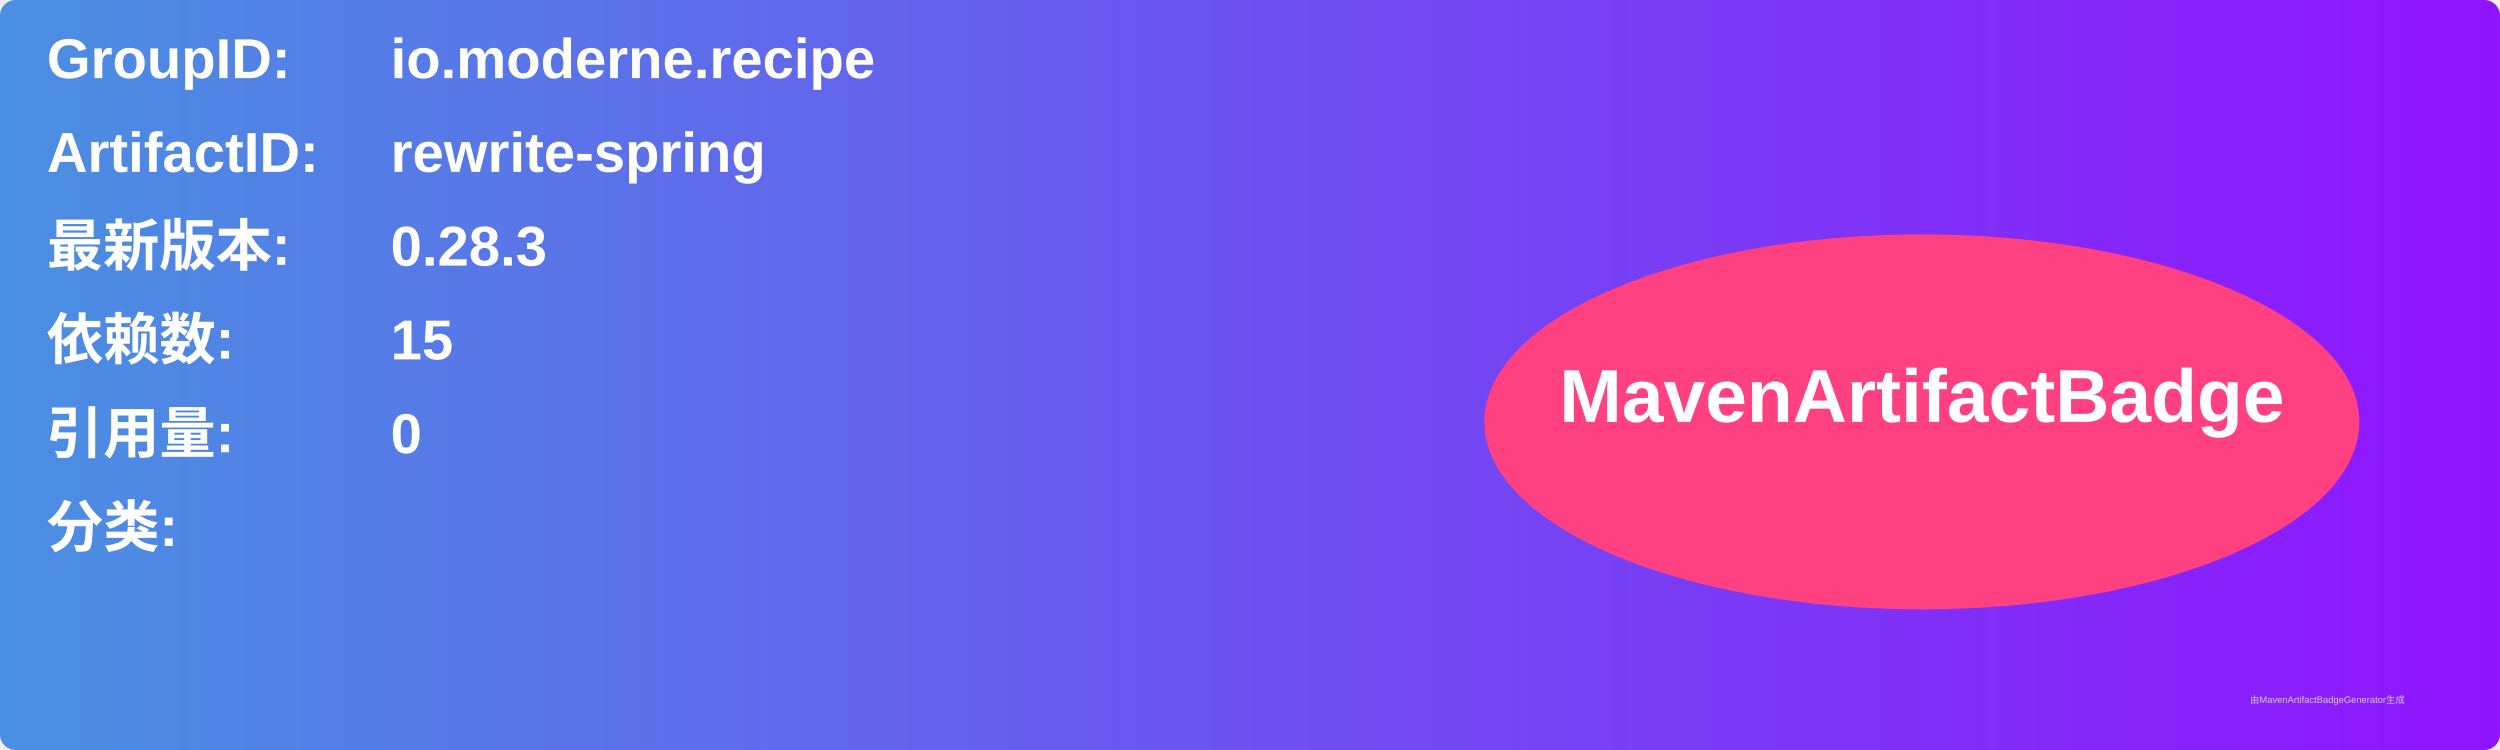
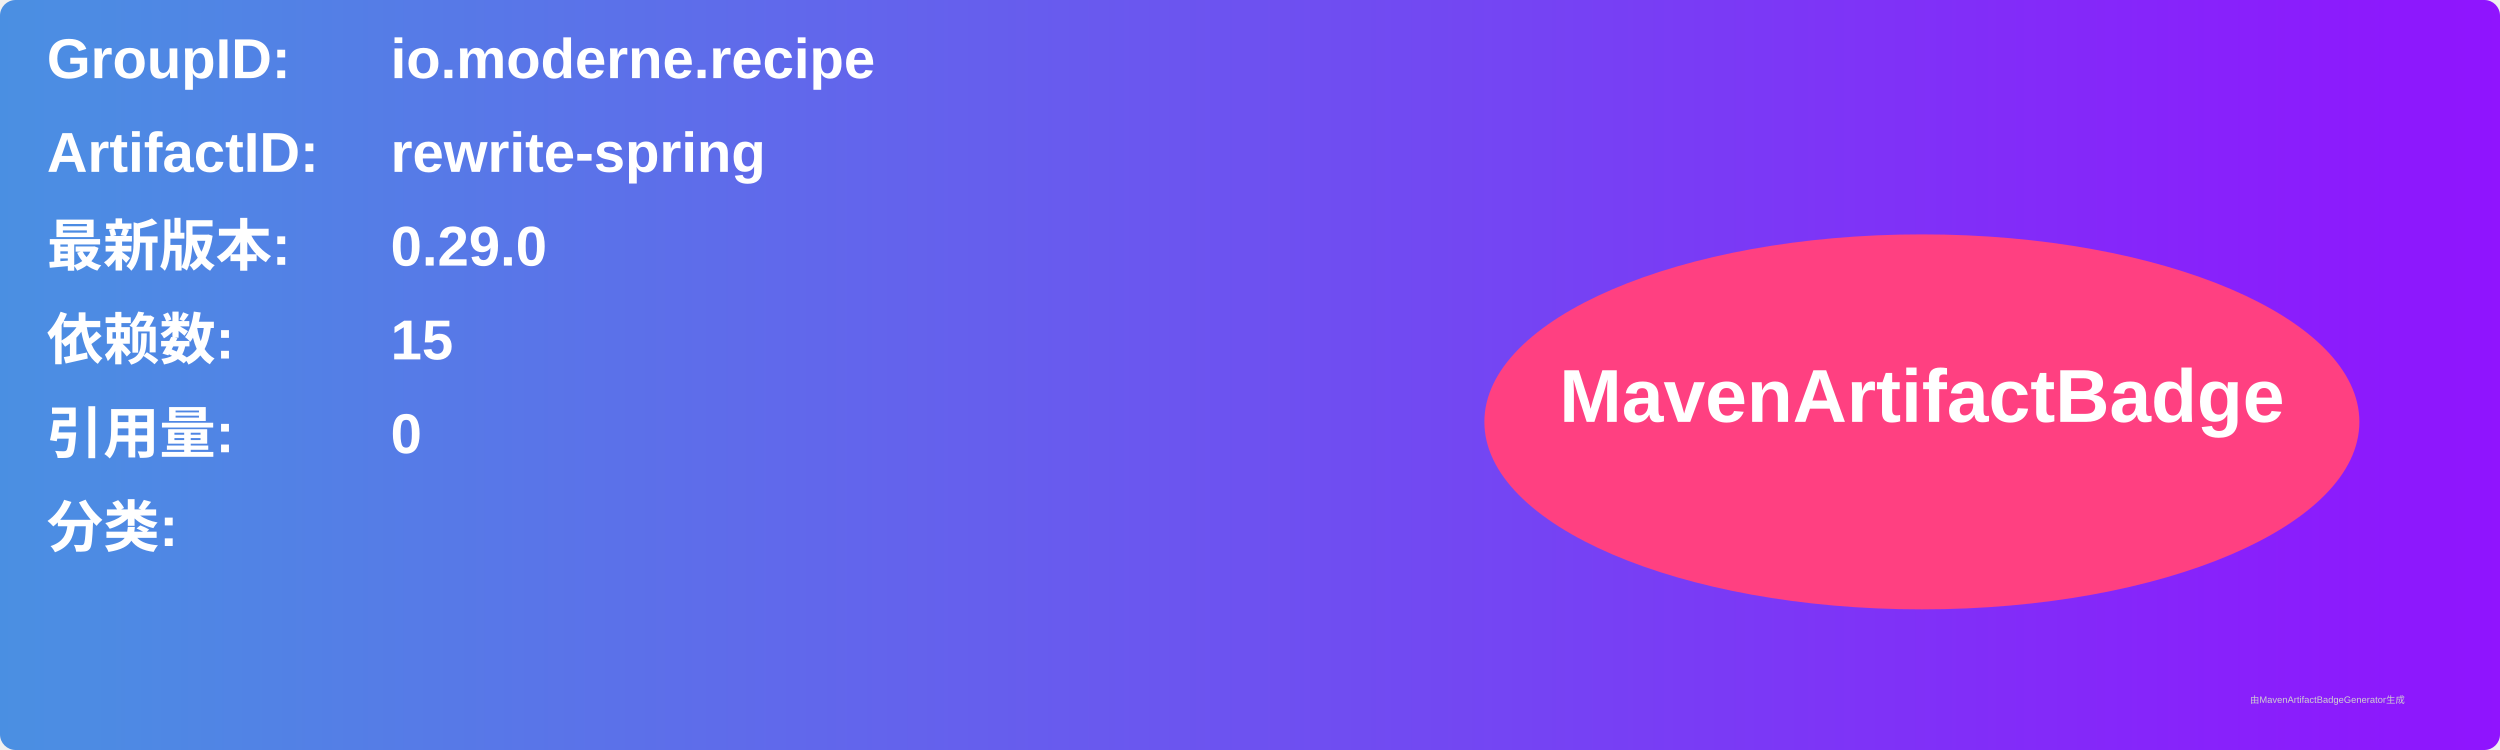
<svg xmlns="http://www.w3.org/2000/svg" width="800" height="240" viewBox="0 0 800 240">
  <linearGradient id="grad" x1="0%" y1="0%" x2="100%" y2="0%">
    <stop offset="0%" stop-color="#4a90e2" />
    <stop offset="100%" stop-color="#9013fe" />
  </linearGradient>
  <rect width="100%" height="100%" rx="5" ry="5" fill="url(#grad)" />
  <g transform="translate(15, 15)">
    <text x="0" y="10" font-family="Arial" font-size="18" fill="white" font-weight="bold" width="260">GroupID:</text>
    <text x="110" y="10" font-family="Arial" font-size="18" fill="white" font-weight="bold" width="460">io.moderne.recipe</text>
    <text x="0" y="40" font-family="Arial" font-size="18" fill="white" font-weight="bold" width="260">ArtifactID:</text>
    <text x="110" y="40" font-family="Arial" font-size="18" fill="white" font-weight="bold" width="460">rewrite-spring</text>
    <text x="0" y="70" font-family="Arial" font-size="18" fill="white" font-weight="bold">最新版本:</text>
    <text x="110" y="70" font-family="Arial" font-size="18" fill="white" font-weight="bold">
-       <tspan font-weight="bold">0.28.3</tspan>
+       <tspan font-weight="bold">0.29.0</tspan>
    </text>
    <text x="0" y="100" font-family="Arial" font-size="18" fill="white" font-weight="bold">依赖数: </text>
    <text x="110" y="100" font-family="Arial" font-size="18" fill="white">
      <tspan font-weight="bold">15</tspan>
    </text>
    <text x="0" y="130" font-family="Arial" font-size="18" fill="white" font-weight="bold">引用量: </text>
    <text x="110" y="130" font-family="Arial" font-size="18" fill="white">
      <tspan font-weight="bold">0</tspan>
    </text>
    <text x="0" y="160" font-family="Arial" font-size="18" fill="white" font-weight="bold">分类:</text>
    <text x="10" y="190" font-family="Arial" font-size="10" fill="white">
      <tspan font-weight="bold" />
    </text>
    <ellipse cx="600" cy="120" rx="140" ry="60" fill="#ff4081" />
    <text x="600" y="120" text-anchor="middle" font-family="Arial" font-size="24" fill="white" font-weight="bold">MavenArtifactBadge</text>
  </g>
  <text x="720" y="225" font-family="Arial" font-size="3" fill="#d0d0d0">由MavenArtifactBadgeGenerator生成</text>
</svg>
